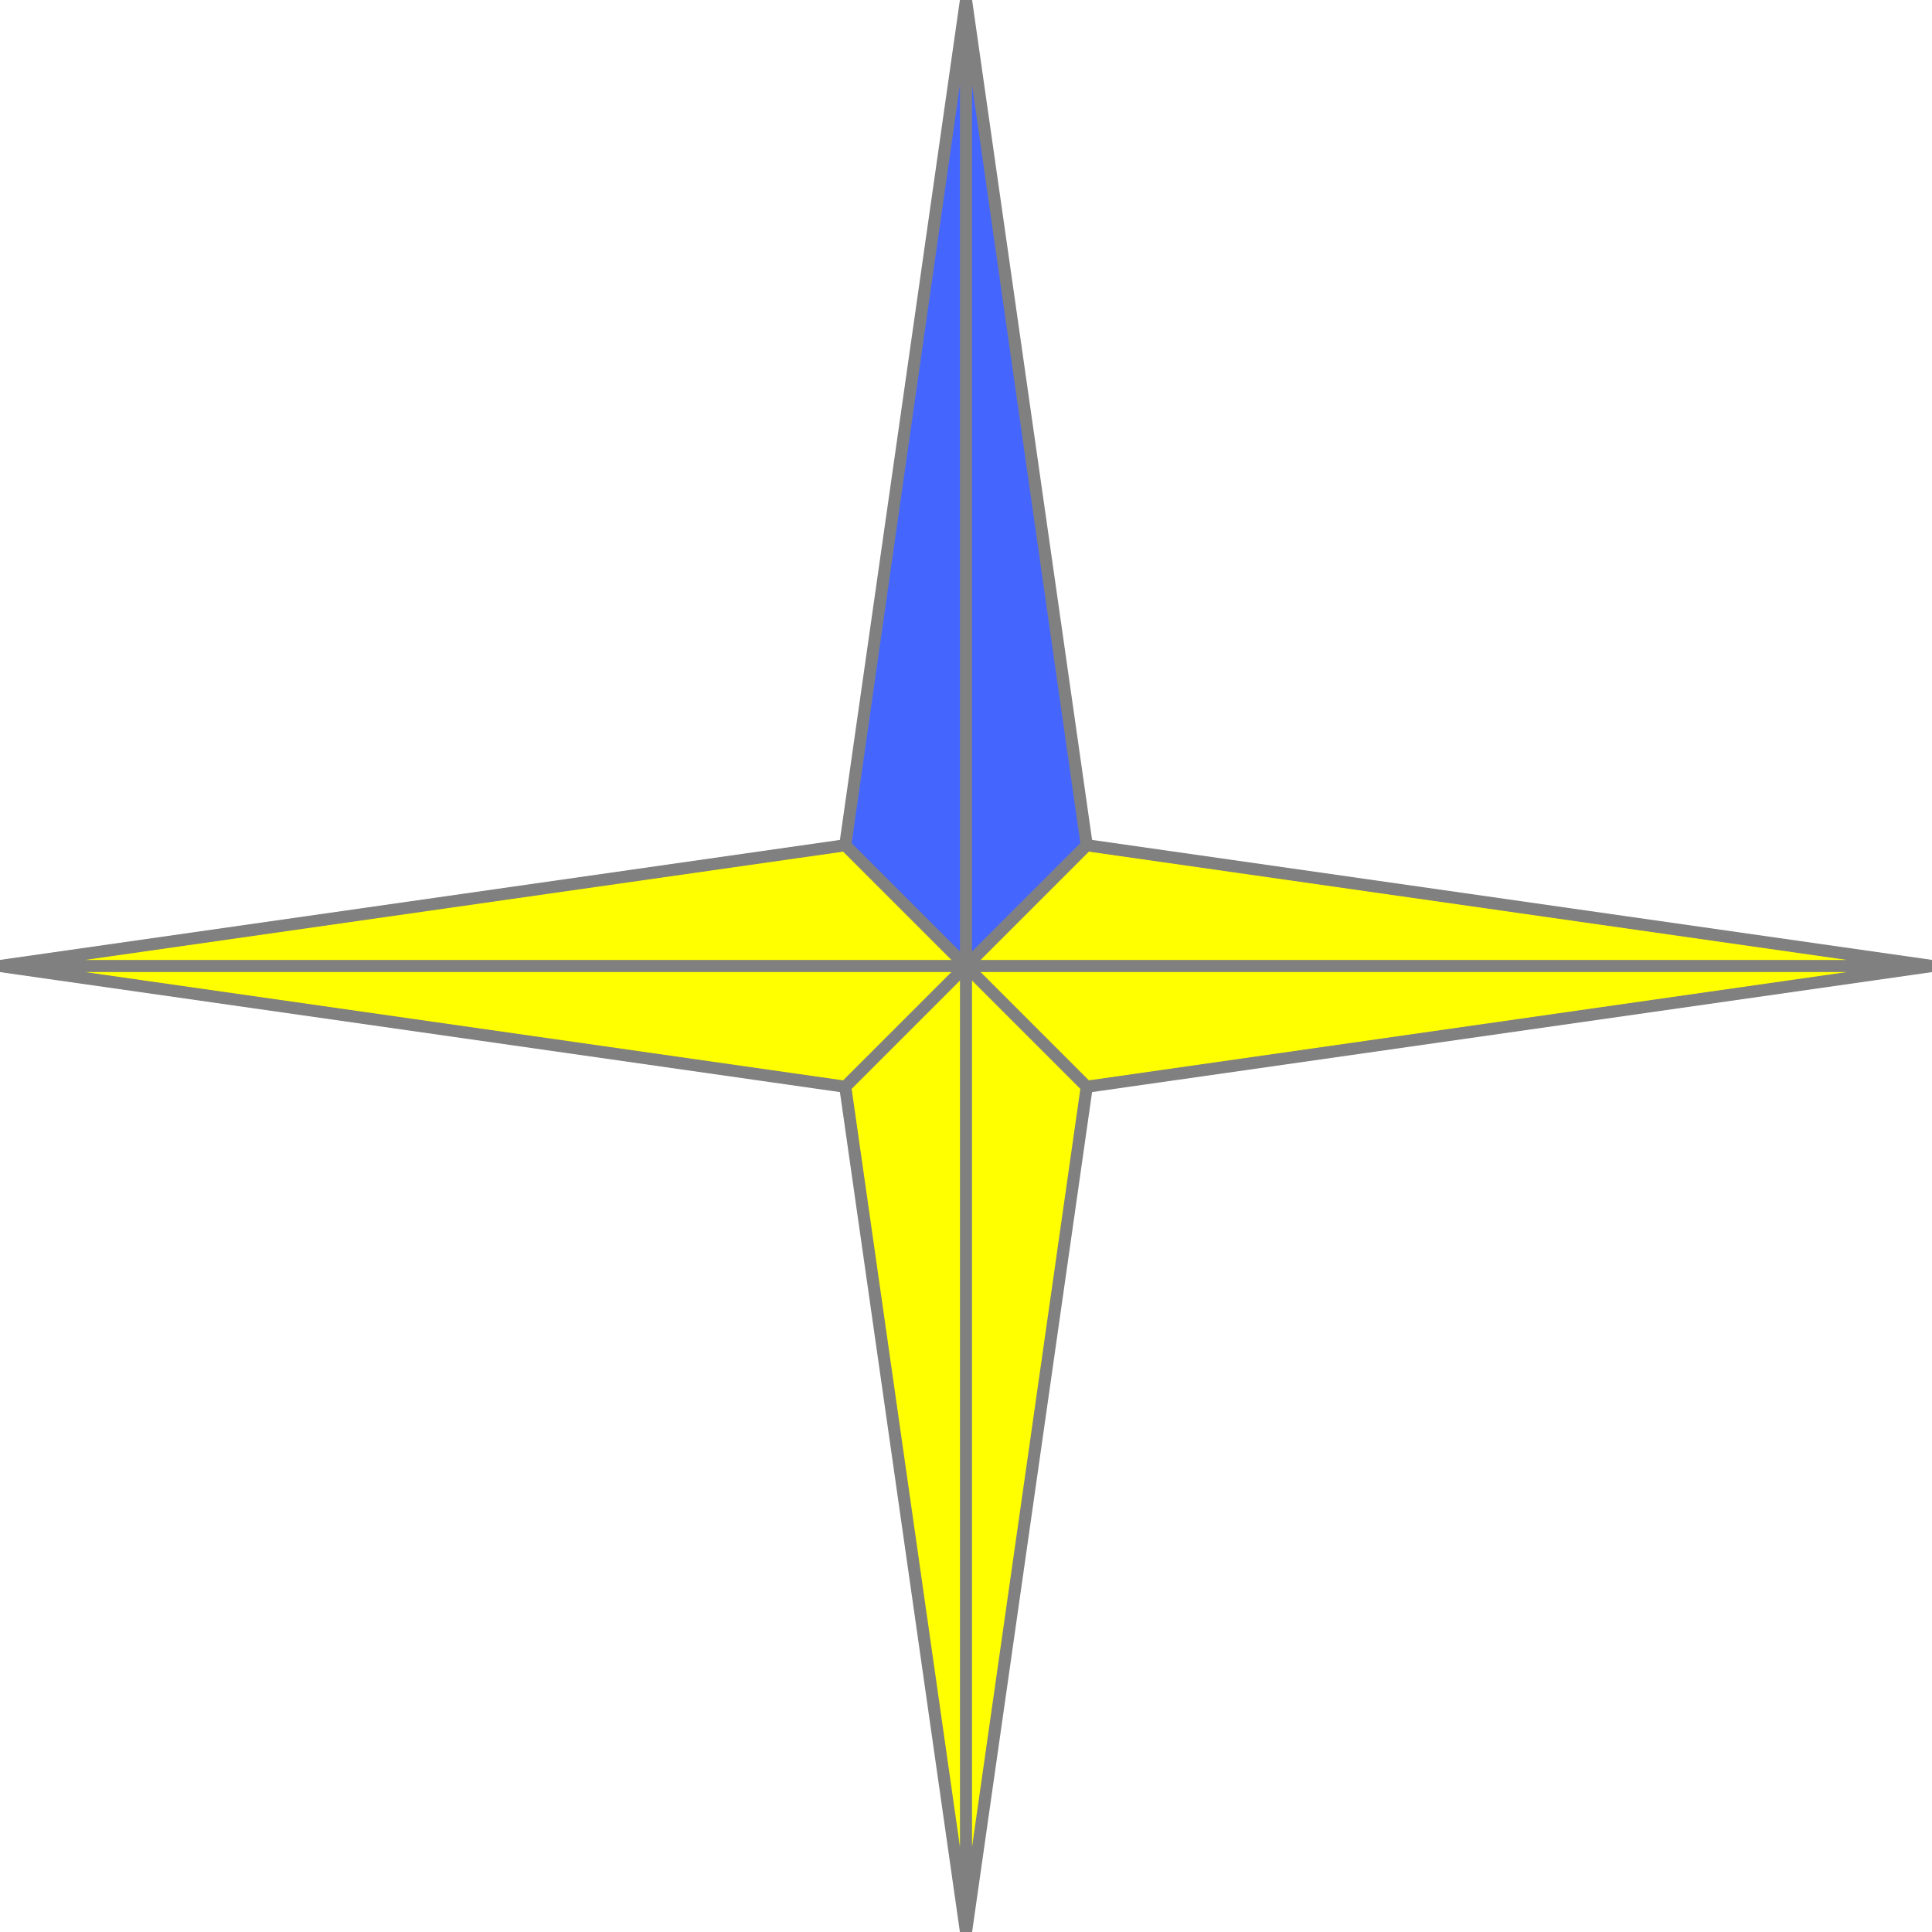
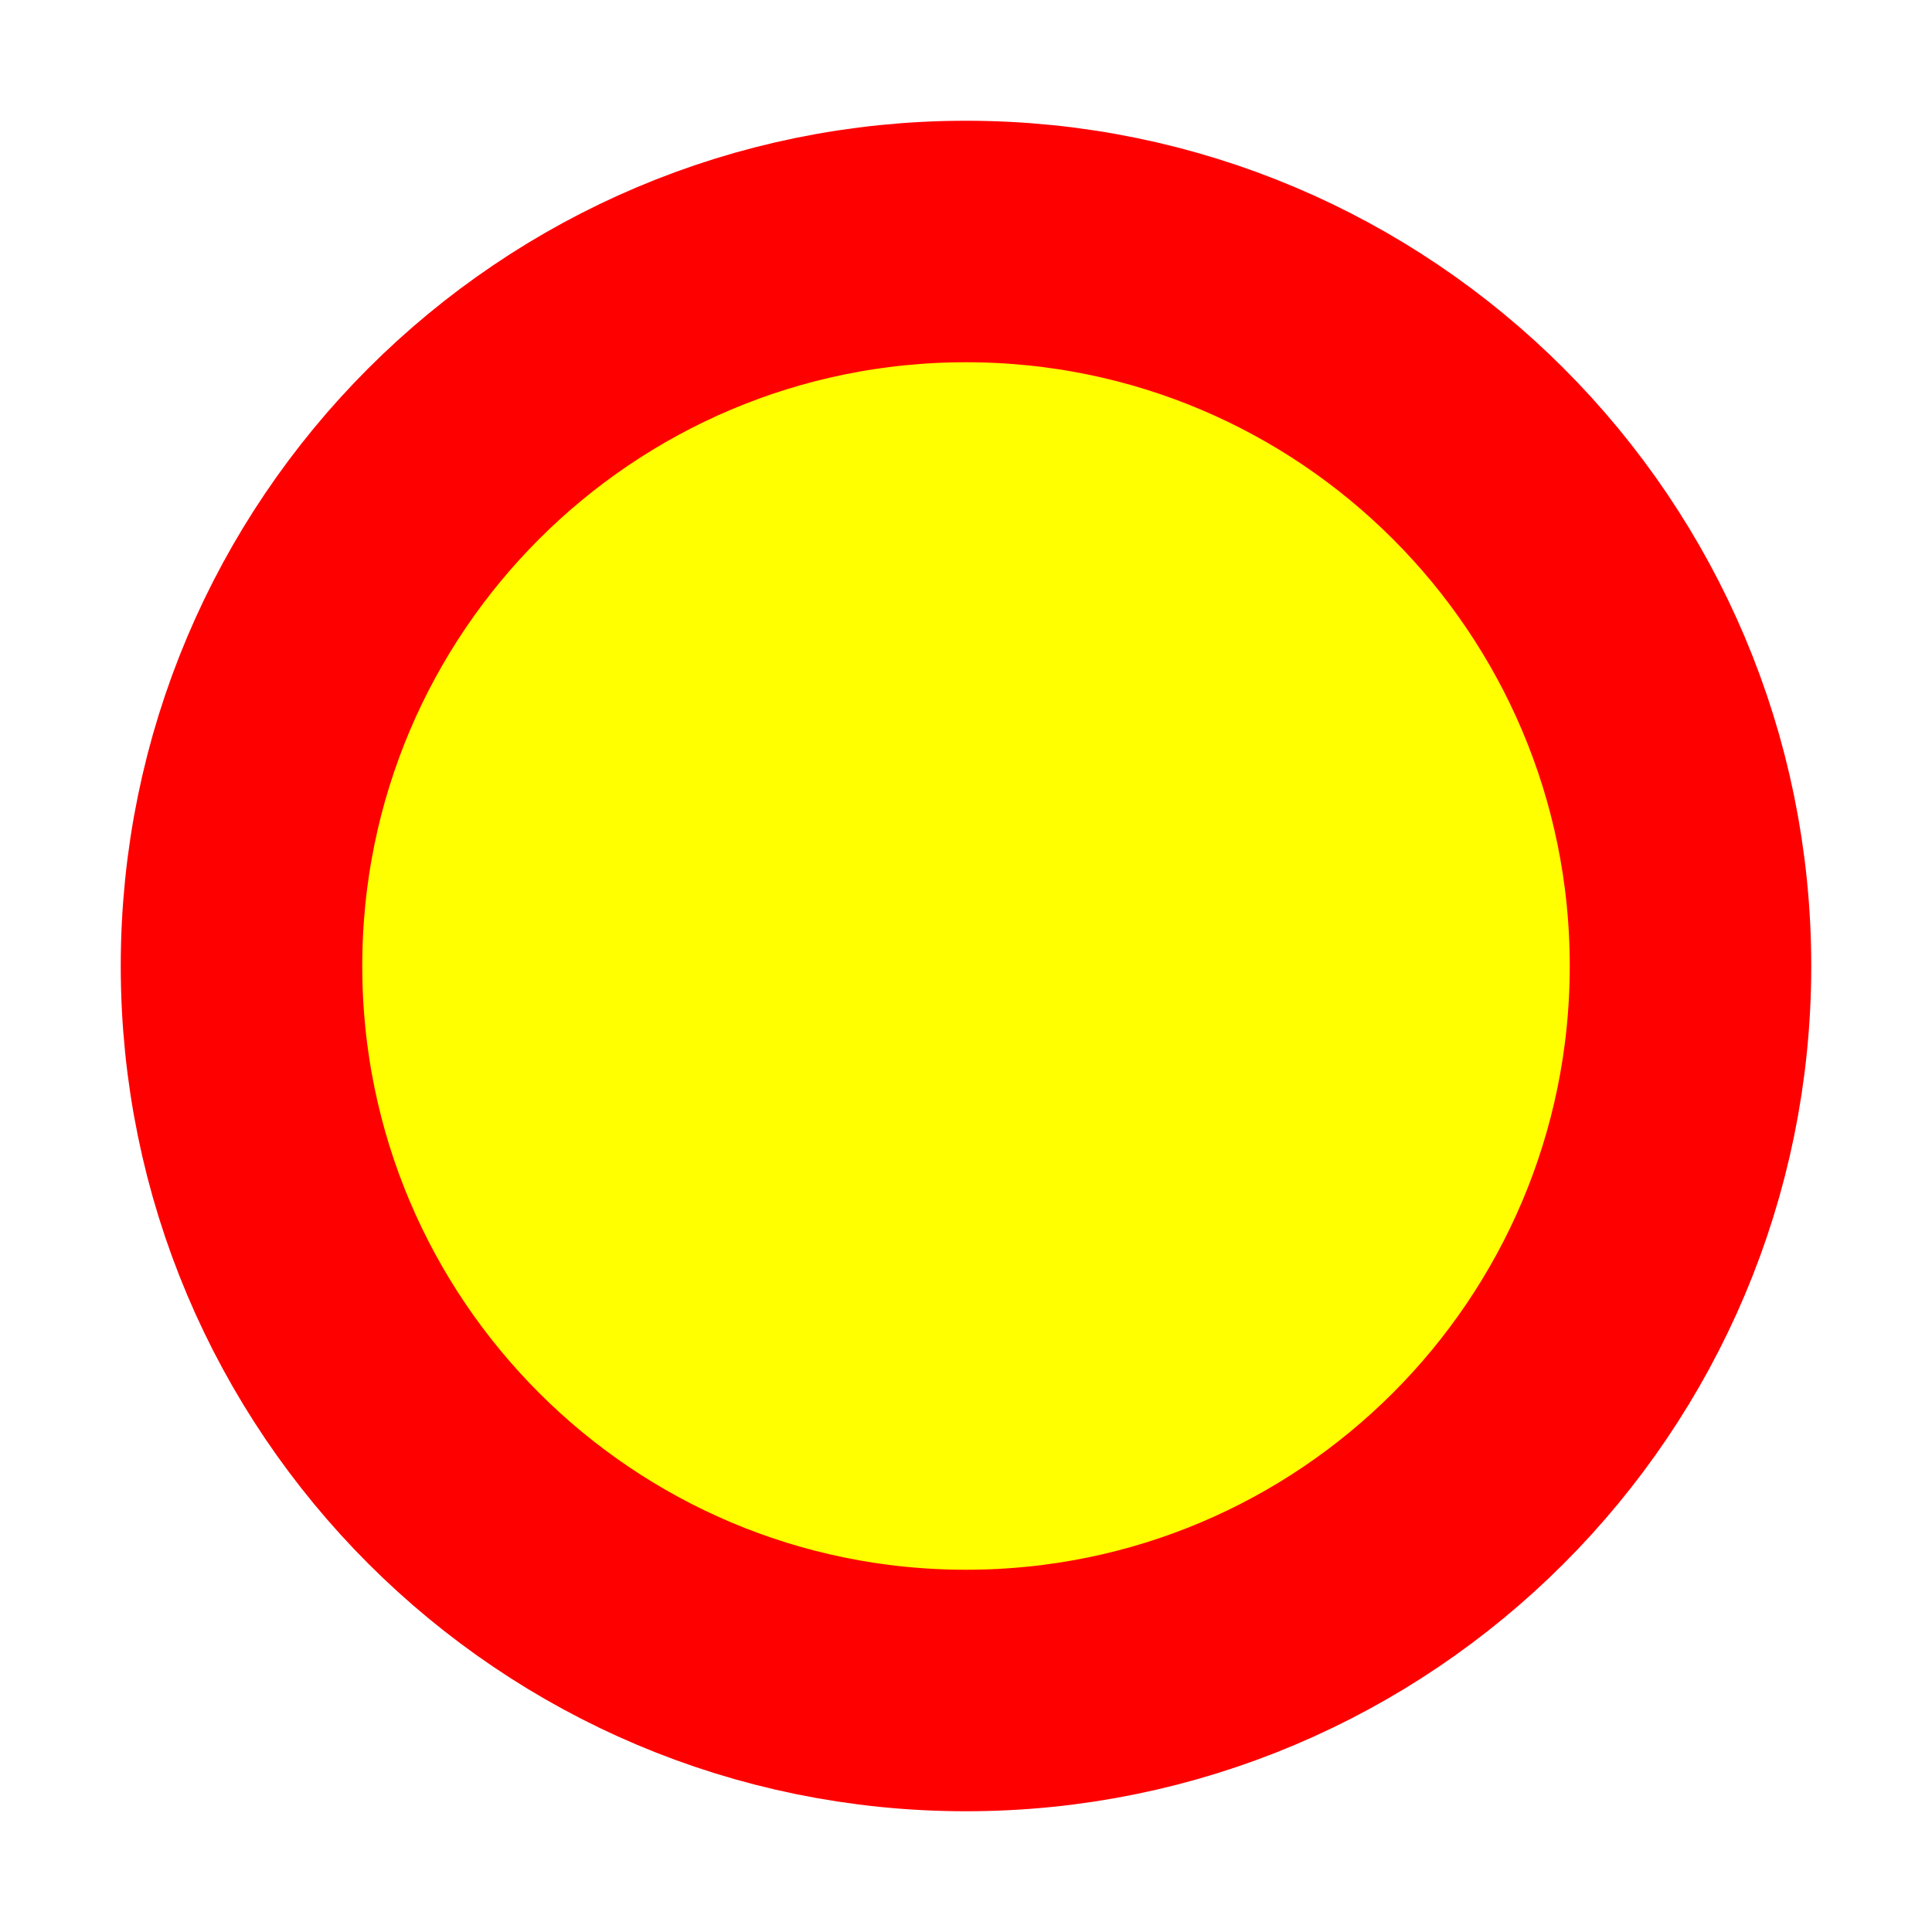
- <svg xmlns="http://www.w3.org/2000/svg" viewBox="0 0 32 32" height="32" width="32">
-   <path d="m14 14,-14 2,14 2,2 -2,-2 2,2 14,0 -16,0 16,2 -14,-2 -2,2 2,14 -2-32 0,32 0,-14 -2" fill="yellow" stroke="grey" stroke-width="0.2" />
-   <path d="m16 16,0 -16,-2 14,2 2,2 -2,-2 -14,-2 14" fill="#46f" stroke="grey" stroke-width="0.2" />
+ <svg xmlns="http://www.w3.org/2000/svg" viewBox="0 0 16 16" height="16" width="16">
+   <circle cx="8" cy="8" r="6" fill="#ff0" stroke="#f00" stroke-width="2" />
</svg>
